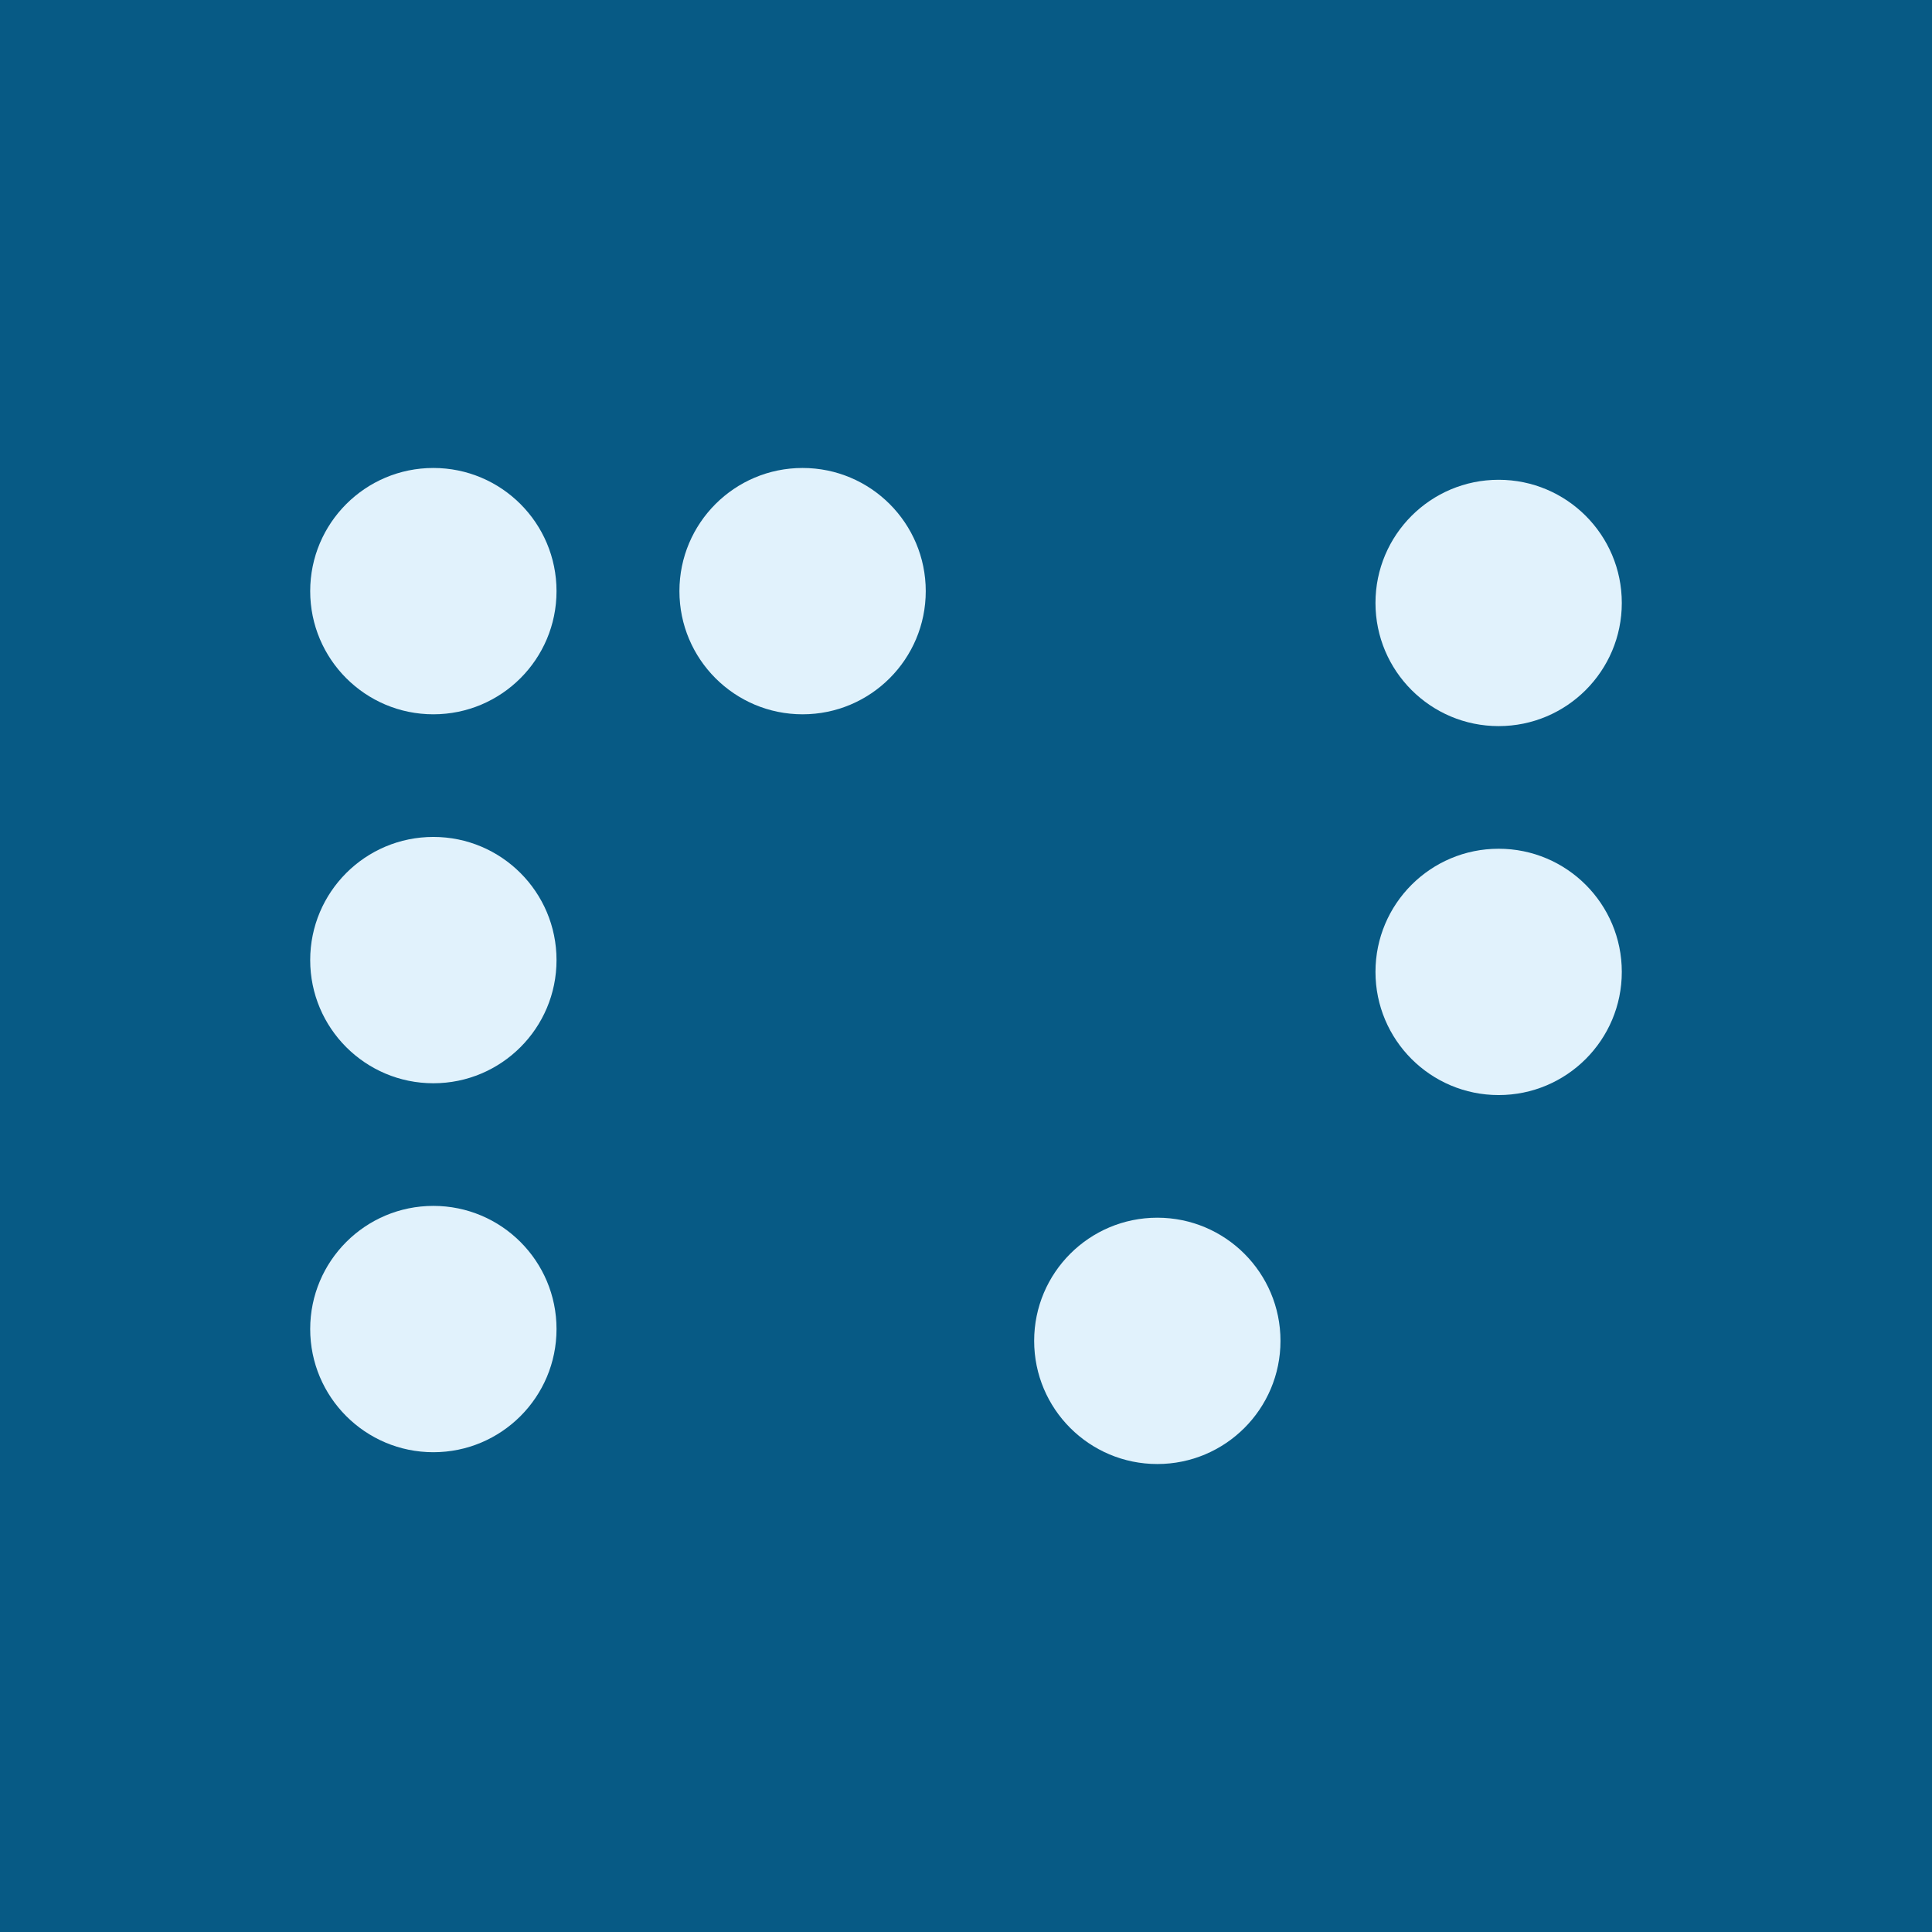
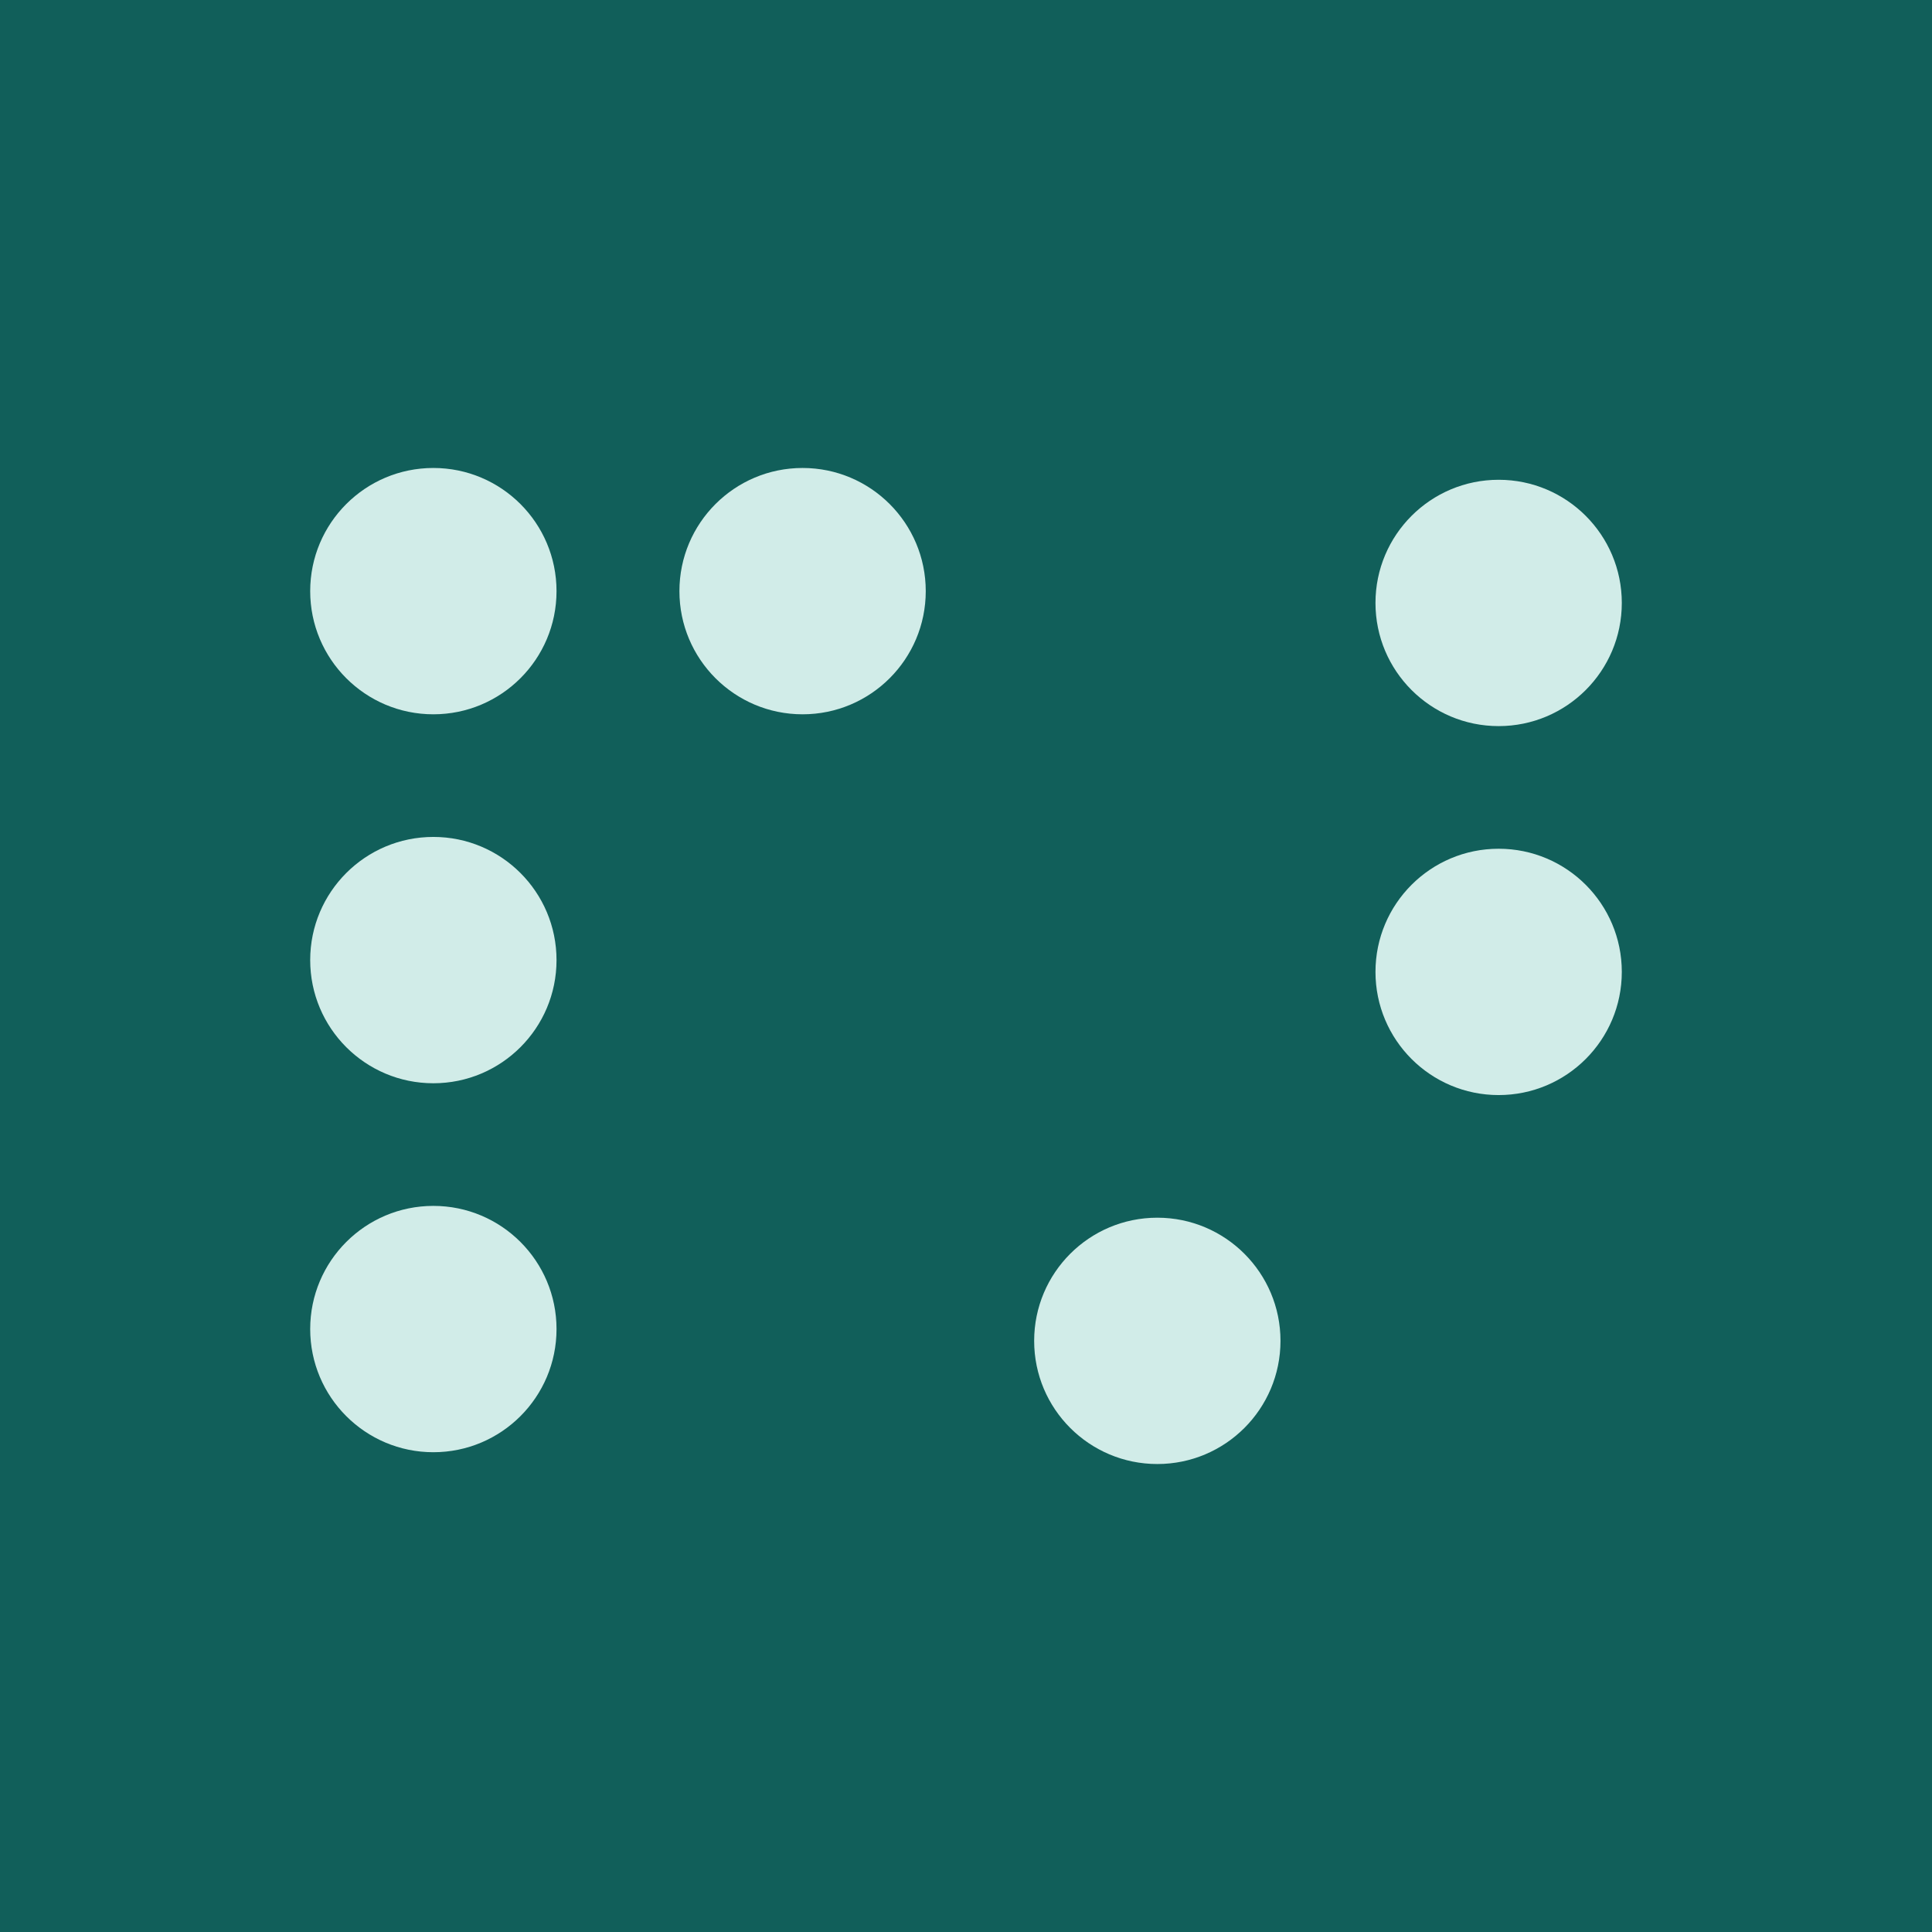
<svg xmlns="http://www.w3.org/2000/svg" id="Layer_3" data-name="Layer 3" viewBox="0 0 72 72">
  <defs>
    <style>
      .cls-1 {
-         fill: #e1f2fc;
+         fill: #d1ece8;
      }

      .cls-2 {
-         fill: #075a85;
+         fill: #115f5a;
      }
    </style>
  </defs>
  <rect class="cls-2" y="0" width="72" height="72" />
  <g>
    <circle class="cls-1" cx="16.15" cy="22.03" r="4.59" />
    <circle class="cls-1" cx="29.91" cy="22.03" r="4.59" />
    <circle class="cls-1" cx="16.15" cy="35.78" r="4.59" />
    <circle class="cls-1" cx="43.13" cy="49.97" r="4.59" />
    <circle class="cls-1" cx="55.85" cy="36.22" r="4.59" />
    <circle class="cls-1" cx="55.85" cy="22.47" r="4.59" />
    <circle class="cls-1" cx="16.15" cy="49.53" r="4.59" />
  </g>
</svg>
